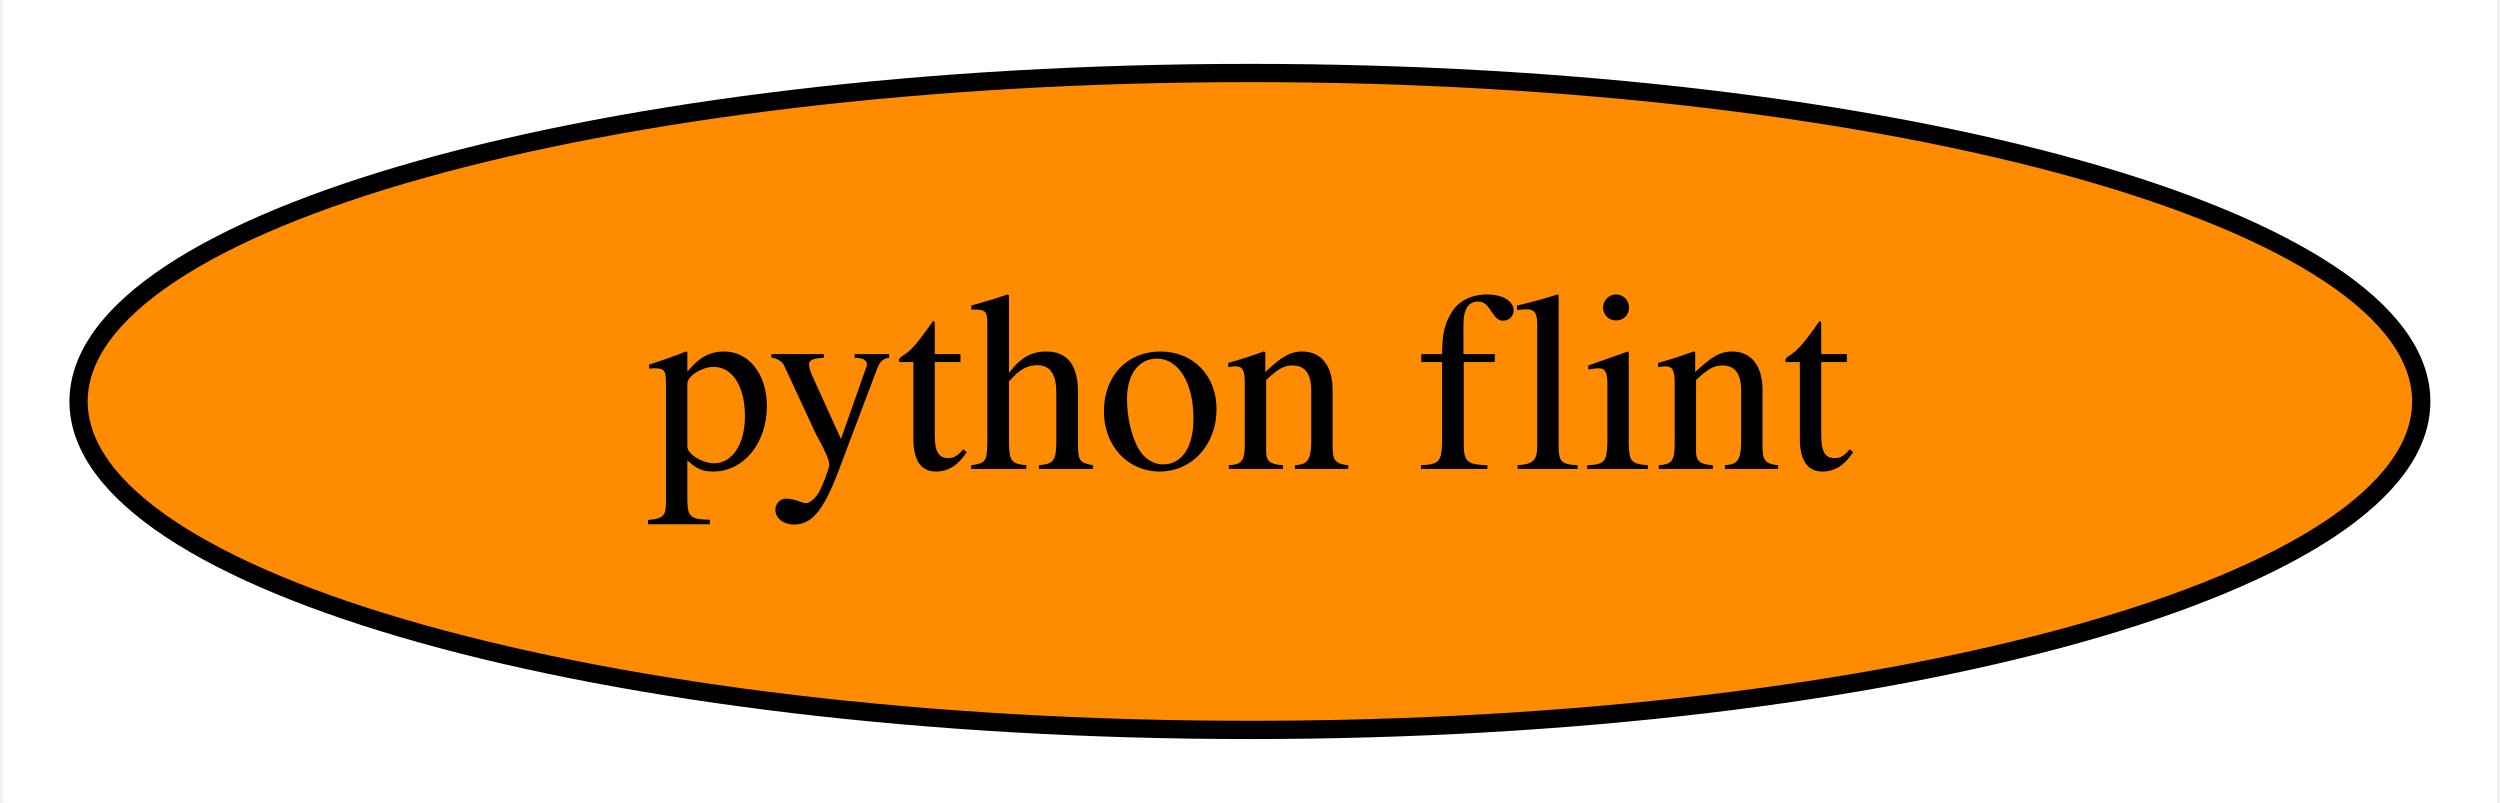
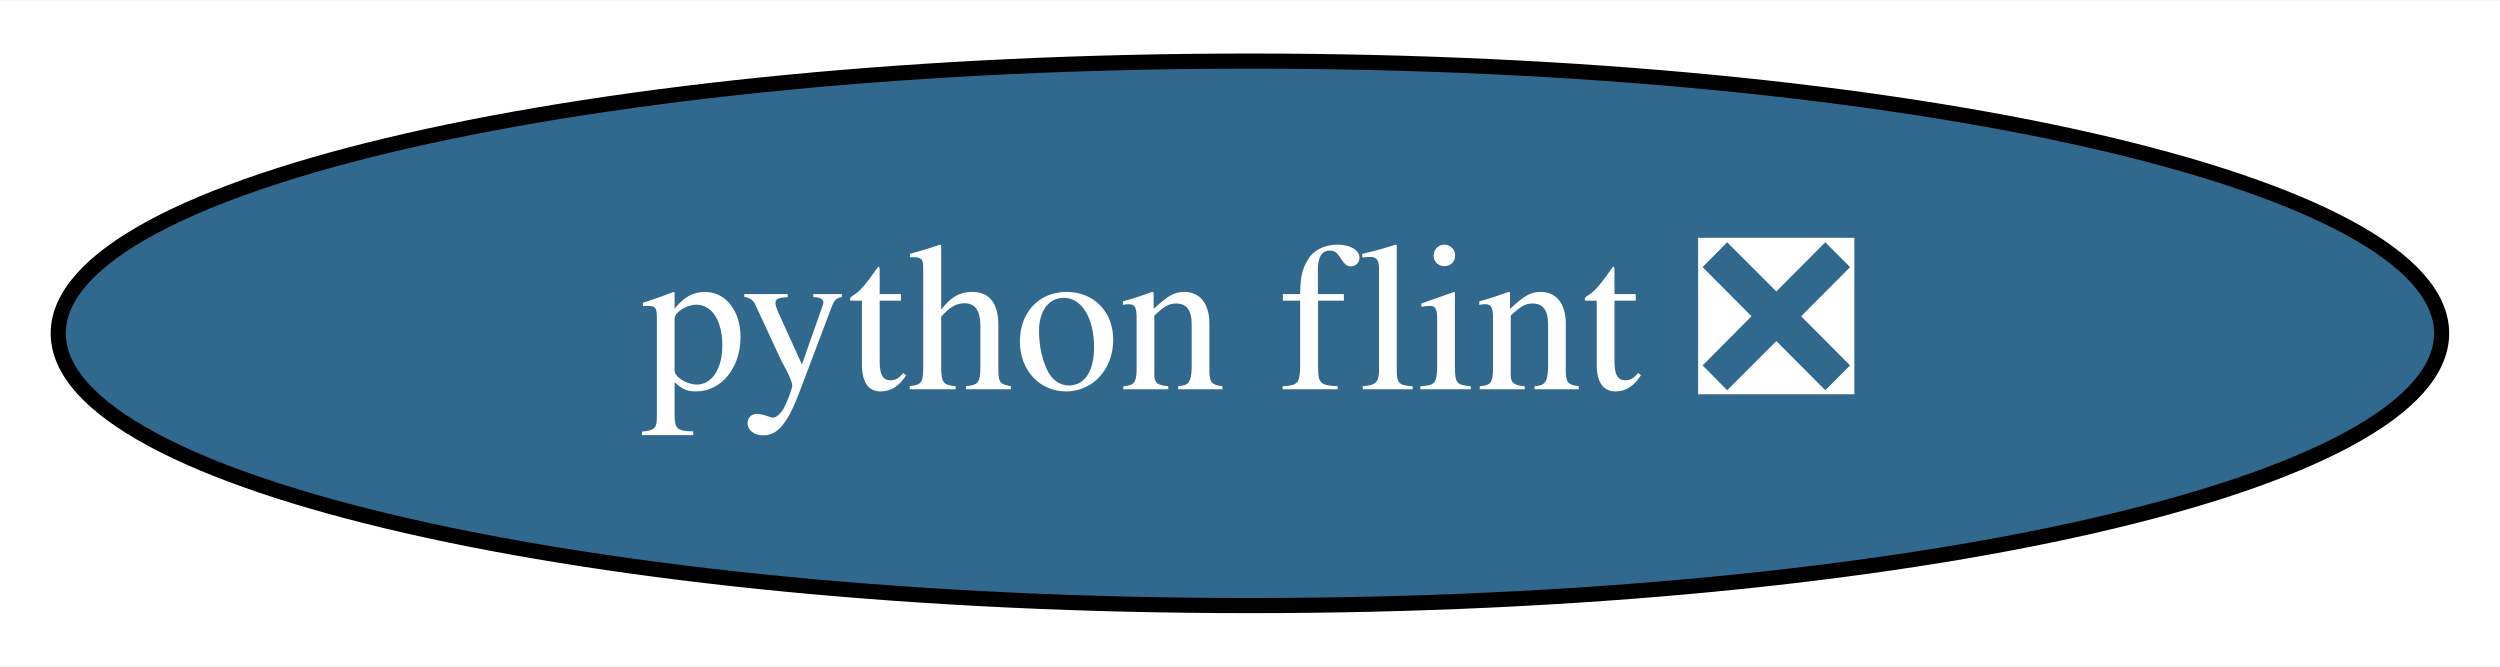
- <svg xmlns="http://www.w3.org/2000/svg" xmlns:xlink="http://www.w3.org/1999/xlink" width="137pt" height="44pt" viewBox="0.00 0.00 136.69 44.00">
+ <svg xmlns="http://www.w3.org/2000/svg" xmlns:xlink="http://www.w3.org/1999/xlink" width="165pt" height="44pt" viewBox="0.00 0.00 165.29 44.00">
  <g id="graph0" class="graph" transform="scale(1 1) rotate(0) translate(4 40)">
-     <polygon fill="white" stroke="none" points="-4,4 -4,-40 132.69,-40 132.69,4 -4,4" />
+     <polygon fill="white" stroke="none" points="-4,4 -4,-40 161.29,-40 161.29,4 -4,4" />
    <g id="node1" class="node">
      <g id="a_node1">
-         <a xlink:href="https://github.com/conda-forge/python-flint-feedstock" xlink:title="python flint">
-           <ellipse fill="#ff8c00" stroke="black" cx="64.34" cy="-18" rx="64.19" ry="18" />
-           <text text-anchor="middle" x="64.34" y="-14.3" font-family="Times,serif" font-size="14.00">python flint</text>
+         <a xlink:href="https://github.com/conda-forge/python-flint-feedstock/pull/22" xlink:title="python flint ❎">
+           <ellipse fill="#31688e" stroke="black" cx="78.64" cy="-18" rx="78.79" ry="18" />
+           <text text-anchor="middle" x="78.64" y="-14.3" font-family="Times,serif" font-size="14.00" fill="white">python flint ❎</text>
        </a>
      </g>
    </g>
  </g>
</svg>
